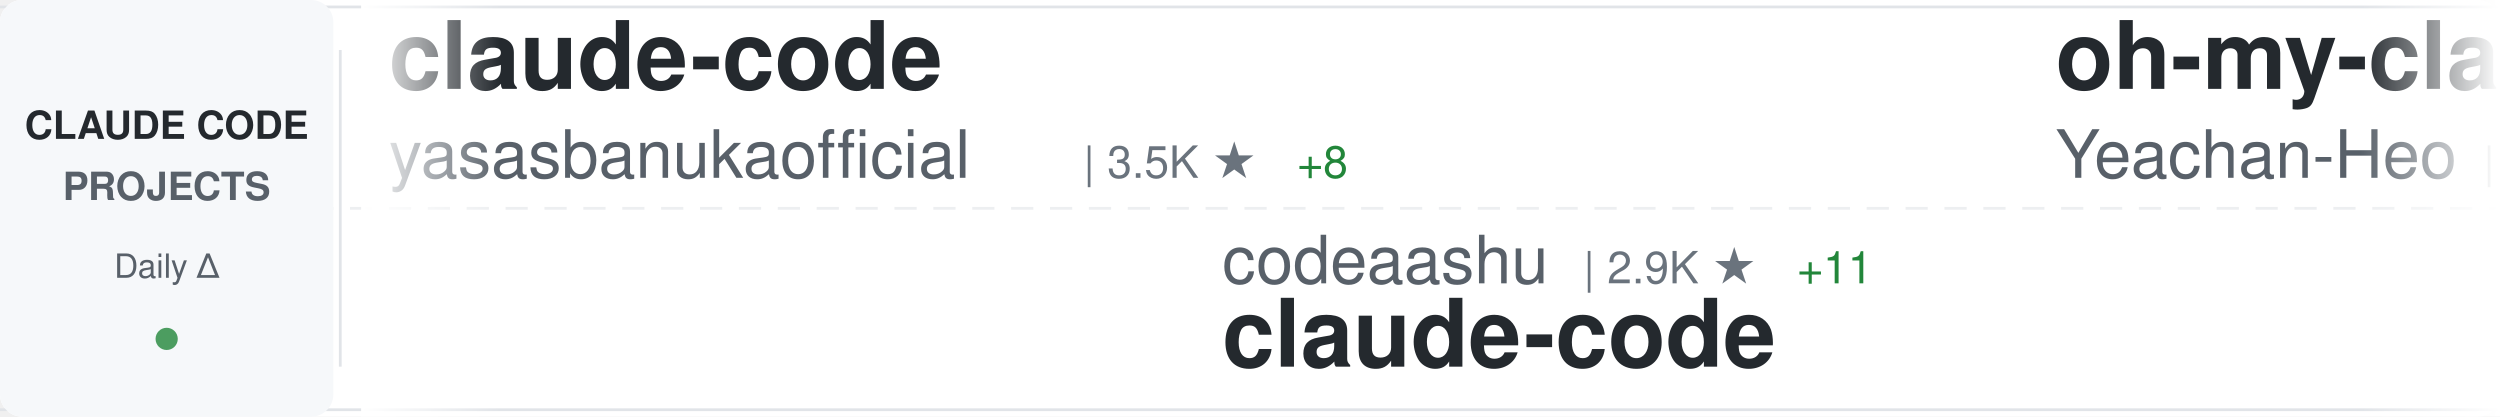
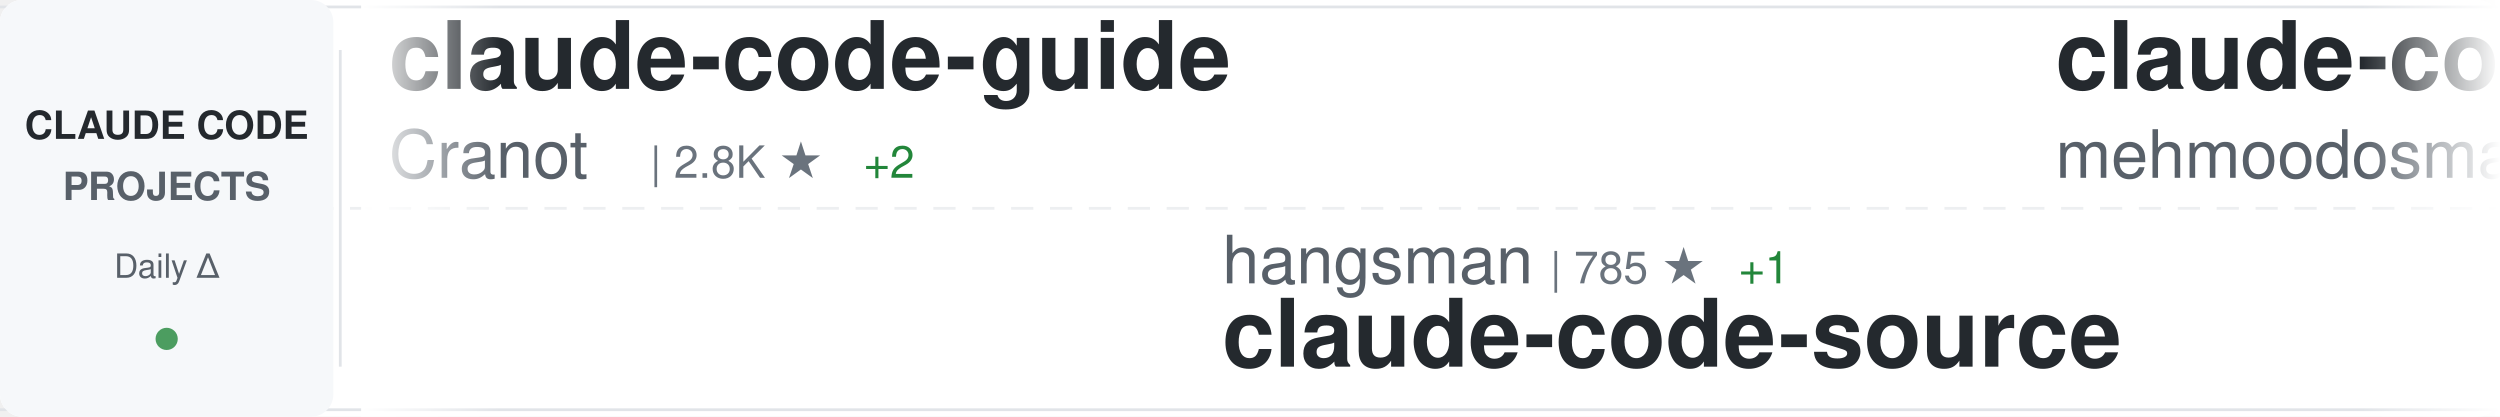
<svg xmlns="http://www.w3.org/2000/svg" width="900" height="150">
  <defs>
    <linearGradient id="awesomeLeftFade" x1="0%" y1="0%" x2="100%" y2="0%">
      <stop offset="0%" style="stop-color:#ffffff;stop-opacity:1" />
      <stop offset="100%" style="stop-color:#ffffff;stop-opacity:0" />
    </linearGradient>
    <linearGradient id="awesomeRightFade" x1="0%" y1="0%" x2="100%" y2="0%">
      <stop offset="0%" style="stop-color:#ffffff;stop-opacity:0" />
      <stop offset="100%" style="stop-color:#ffffff;stop-opacity:1" />
    </linearGradient>
  </defs>
  <rect width="900" height="150" fill="#ffffff" rx="8" />
  <rect x="0" y="2" width="900" height="1" fill="#e1e4e8" />
  <rect x="0" y="147" width="900" height="1" fill="#e1e4e8" />
  <line x1="0" y1="75" x2="900" y2="75" stroke="#e1e4e8" stroke-width="1" stroke-dasharray="8 6" opacity="0.6" />
  <rect x="0" y="0" width="120" height="150" fill="#f6f8fa" rx="8" />
  <text x="60" y="50" font-family="-apple-system, BlinkMacSystemFont, 'Segoe UI', Helvetica, Arial, sans-serif" font-size="14" font-weight="600" fill="#24292e" text-anchor="middle">CLAUDE CODE</text>
  <text x="60" y="72" font-family="-apple-system, BlinkMacSystemFont, 'Segoe UI', Helvetica, Arial, sans-serif" font-size="14" font-weight="600" fill="#586069" text-anchor="middle">PROJECTS</text>
  <text x="60" y="100" font-family="-apple-system, BlinkMacSystemFont, 'Segoe UI', Helvetica, Arial, sans-serif" font-size="12" font-weight="500" fill="#586069" text-anchor="middle">Daily Δ</text>
  <circle cx="60" cy="122" r="4" fill="#22863a" opacity="0.8" />
  <rect x="122" y="18" width="1" height="114" fill="#e1e4e8" />
  <clipPath id="awesomeTickerClip">
    <rect x="130" y="0" width="770" height="150" />
  </clipPath>
  <g clip-path="url(#awesomeTickerClip)">
    <g id="awesomeTickerItems">
      <animateTransform attributeName="transform" attributeType="XML" type="translate" from="0 0" to="-3000 0" dur="54s" repeatCount="indefinite" />
      <g transform="translate(0, 0)">
-         <text x="140" y="32" font-family="-apple-system, BlinkMacSystemFont, 'Segoe UI', Helvetica, Arial, sans-serif" font-size="34" font-weight="600" fill="#24292e">claude-code</text>
-         <text x="140" y="64" font-family="-apple-system, BlinkMacSystemFont, 'Segoe UI', Helvetica, Arial, sans-serif" font-size="24" font-weight="400" fill="#586069">yasasbanukaofficial</text>
-         <text x="390" y="64" font-family="-apple-system, BlinkMacSystemFont, 'Segoe UI', Helvetica, Arial, sans-serif" font-size="16" font-weight="500" fill="#6a737d">| 3.5K ★</text>
-         <text x="467" y="64" font-family="-apple-system, BlinkMacSystemFont, 'Segoe UI', Helvetica, Arial, sans-serif" font-size="16" font-weight="500" fill="#22863a"> +8</text>
+         <text x="140" y="32" font-family="-apple-system, BlinkMacSystemFont, 'Segoe UI', Helvetica, Arial, sans-serif" font-size="34" font-weight="600" fill="#24292e">claude-code-guide</text>
+         <text x="140" y="64" font-family="-apple-system, BlinkMacSystemFont, 'Segoe UI', Helvetica, Arial, sans-serif" font-size="24" font-weight="400" fill="#586069">Cranot</text>
+         <text x="234" y="64" font-family="-apple-system, BlinkMacSystemFont, 'Segoe UI', Helvetica, Arial, sans-serif" font-size="16" font-weight="500" fill="#6a737d">| 2.8K ★</text>
+         <text x="311" y="64" font-family="-apple-system, BlinkMacSystemFont, 'Segoe UI', Helvetica, Arial, sans-serif" font-size="16" font-weight="500" fill="#22863a"> +2</text>
      </g>
      <g transform="translate(300, 0)">
-         <text x="140" y="102" font-family="-apple-system, BlinkMacSystemFont, 'Segoe UI', Helvetica, Arial, sans-serif" font-size="24" font-weight="400" fill="#586069">codeaashu</text>
-         <text x="270" y="102" font-family="-apple-system, BlinkMacSystemFont, 'Segoe UI', Helvetica, Arial, sans-serif" font-size="16" font-weight="500" fill="#6a737d">| 2.9K ★</text>
-         <text x="347" y="102" font-family="-apple-system, BlinkMacSystemFont, 'Segoe UI', Helvetica, Arial, sans-serif" font-size="16" font-weight="500" fill="#22863a"> +11</text>
+         <text x="140" y="102" font-family="-apple-system, BlinkMacSystemFont, 'Segoe UI', Helvetica, Arial, sans-serif" font-size="24" font-weight="400" fill="#586069">hangsman</text>
+         <text x="258" y="102" font-family="-apple-system, BlinkMacSystemFont, 'Segoe UI', Helvetica, Arial, sans-serif" font-size="16" font-weight="500" fill="#6a737d">| 785 ★</text>
+         <text x="326" y="102" font-family="-apple-system, BlinkMacSystemFont, 'Segoe UI', Helvetica, Arial, sans-serif" font-size="16" font-weight="500" fill="#22863a"> +1</text>
+         <text x="140" y="132" font-family="-apple-system, BlinkMacSystemFont, 'Segoe UI', Helvetica, Arial, sans-serif" font-size="34" font-weight="600" fill="#24292e">claude-code-source</text>
+       </g>
+       <g transform="translate(600, 0)">
+         <text x="140" y="32" font-family="-apple-system, BlinkMacSystemFont, 'Segoe UI', Helvetica, Arial, sans-serif" font-size="34" font-weight="600" fill="#24292e">claude-code</text>
+         <text x="140" y="64" font-family="-apple-system, BlinkMacSystemFont, 'Segoe UI', Helvetica, Arial, sans-serif" font-size="24" font-weight="400" fill="#586069">mehmoodosman</text>
+         <text x="306" y="64" font-family="-apple-system, BlinkMacSystemFont, 'Segoe UI', Helvetica, Arial, sans-serif" font-size="16" font-weight="500" fill="#6a737d">| 167 ★</text>
+       </g>
+       <g transform="translate(900, 0)">
+         <text x="140" y="102" font-family="-apple-system, BlinkMacSystemFont, 'Segoe UI', Helvetica, Arial, sans-serif" font-size="24" font-weight="400" fill="#586069">Tinkeringg-Lab</text>
+         <text x="330" y="102" font-family="-apple-system, BlinkMacSystemFont, 'Segoe UI', Helvetica, Arial, sans-serif" font-size="16" font-weight="500" fill="#6a737d">| 206 ★</text>
        <text x="140" y="132" font-family="-apple-system, BlinkMacSystemFont, 'Segoe UI', Helvetica, Arial, sans-serif" font-size="34" font-weight="600" fill="#24292e">claude-code</text>
      </g>
-       <g transform="translate(600, 0)">
-         <text x="140" y="32" font-family="-apple-system, BlinkMacSystemFont, 'Segoe UI', Helvetica, Arial, sans-serif" font-size="34" font-weight="600" fill="#24292e">oh-my-claudecode</text>
-         <text x="140" y="64" font-family="-apple-system, BlinkMacSystemFont, 'Segoe UI', Helvetica, Arial, sans-serif" font-size="24" font-weight="400" fill="#586069">Yeachan-Heo</text>
-         <text x="294" y="64" font-family="-apple-system, BlinkMacSystemFont, 'Segoe UI', Helvetica, Arial, sans-serif" font-size="16" font-weight="500" fill="#6a737d">| 36.3K ★</text>
-         <text x="380" y="64" font-family="-apple-system, BlinkMacSystemFont, 'Segoe UI', Helvetica, Arial, sans-serif" font-size="16" font-weight="500" fill="#22863a"> +59</text>
-       </g>
-       <g transform="translate(900, 0)">
-         <text x="140" y="102" font-family="-apple-system, BlinkMacSystemFont, 'Segoe UI', Helvetica, Arial, sans-serif" font-size="24" font-weight="400" fill="#586069">Maciek-roboblog</text>
-         <text x="342" y="102" font-family="-apple-system, BlinkMacSystemFont, 'Segoe UI', Helvetica, Arial, sans-serif" font-size="16" font-weight="500" fill="#6a737d">| 8.2K ★</text>
-         <text x="419" y="102" font-family="-apple-system, BlinkMacSystemFont, 'Segoe UI', Helvetica, Arial, sans-serif" font-size="16" font-weight="500" fill="#22863a"> +6</text>
-         <text x="140" y="132" font-family="-apple-system, BlinkMacSystemFont, 'Segoe UI', Helvetica, Arial, sans-serif" font-size="34" font-weight="600" fill="#24292e">Claude-Code-Usage-Monito...</text>
-       </g>
      <g transform="translate(1200, 0)">
-         <text x="140" y="32" font-family="-apple-system, BlinkMacSystemFont, 'Segoe UI', Helvetica, Arial, sans-serif" font-size="34" font-weight="600" fill="#24292e">claude-howto</text>
-         <text x="140" y="64" font-family="-apple-system, BlinkMacSystemFont, 'Segoe UI', Helvetica, Arial, sans-serif" font-size="24" font-weight="400" fill="#586069">luongnv89</text>
-         <text x="270" y="64" font-family="-apple-system, BlinkMacSystemFont, 'Segoe UI', Helvetica, Arial, sans-serif" font-size="16" font-weight="500" fill="#6a737d">| 37.0K ★</text>
-         <text x="356" y="64" font-family="-apple-system, BlinkMacSystemFont, 'Segoe UI', Helvetica, Arial, sans-serif" font-size="16" font-weight="500" fill="#22863a"> +100</text>
+         <text x="140" y="32" font-family="-apple-system, BlinkMacSystemFont, 'Segoe UI', Helvetica, Arial, sans-serif" font-size="34" font-weight="600" fill="#24292e">claude-code-engineering</text>
+         <text x="140" y="64" font-family="-apple-system, BlinkMacSystemFont, 'Segoe UI', Helvetica, Arial, sans-serif" font-size="24" font-weight="400" fill="#586069">huangjia2019</text>
+         <text x="306" y="64" font-family="-apple-system, BlinkMacSystemFont, 'Segoe UI', Helvetica, Arial, sans-serif" font-size="16" font-weight="500" fill="#6a737d">| 829 ★</text>
+         <text x="374" y="64" font-family="-apple-system, BlinkMacSystemFont, 'Segoe UI', Helvetica, Arial, sans-serif" font-size="16" font-weight="500" fill="#22863a"> +1</text>
      </g>
      <g transform="translate(1500, 0)">
-         <text x="140" y="102" font-family="-apple-system, BlinkMacSystemFont, 'Segoe UI', Helvetica, Arial, sans-serif" font-size="24" font-weight="400" fill="#586069">anthropics</text>
-         <text x="282" y="102" font-family="-apple-system, BlinkMacSystemFont, 'Segoe UI', Helvetica, Arial, sans-serif" font-size="16" font-weight="500" fill="#6a737d">| 132.1K ★</text>
-         <text x="377" y="102" font-family="-apple-system, BlinkMacSystemFont, 'Segoe UI', Helvetica, Arial, sans-serif" font-size="16" font-weight="500" fill="#22863a"> +235</text>
+         <text x="140" y="102" font-family="-apple-system, BlinkMacSystemFont, 'Segoe UI', Helvetica, Arial, sans-serif" font-size="24" font-weight="400" fill="#586069">davila7</text>
+         <text x="246" y="102" font-family="-apple-system, BlinkMacSystemFont, 'Segoe UI', Helvetica, Arial, sans-serif" font-size="16" font-weight="500" fill="#6a737d">| 28.0K ★</text>
+         <text x="332" y="102" font-family="-apple-system, BlinkMacSystemFont, 'Segoe UI', Helvetica, Arial, sans-serif" font-size="16" font-weight="500" fill="#22863a"> +34</text>
+         <text x="140" y="132" font-family="-apple-system, BlinkMacSystemFont, 'Segoe UI', Helvetica, Arial, sans-serif" font-size="34" font-weight="600" fill="#24292e">claude-code-templates</text>
+       </g>
+       <g transform="translate(1800, 0)">
+         <text x="140" y="32" font-family="-apple-system, BlinkMacSystemFont, 'Segoe UI', Helvetica, Arial, sans-serif" font-size="34" font-weight="600" fill="#24292e">Claude-Code-Source-Study</text>
+         <text x="140" y="64" font-family="-apple-system, BlinkMacSystemFont, 'Segoe UI', Helvetica, Arial, sans-serif" font-size="24" font-weight="400" fill="#586069">luyao618</text>
+         <text x="258" y="64" font-family="-apple-system, BlinkMacSystemFont, 'Segoe UI', Helvetica, Arial, sans-serif" font-size="16" font-weight="500" fill="#6a737d">| 1.5K ★</text>
+         <text x="335" y="64" font-family="-apple-system, BlinkMacSystemFont, 'Segoe UI', Helvetica, Arial, sans-serif" font-size="16" font-weight="500" fill="#22863a"> +1</text>
+       </g>
+       <g transform="translate(2100, 0)">
+         <text x="140" y="102" font-family="-apple-system, BlinkMacSystemFont, 'Segoe UI', Helvetica, Arial, sans-serif" font-size="24" font-weight="400" fill="#586069">claude-code-best</text>
+         <text x="354" y="102" font-family="-apple-system, BlinkMacSystemFont, 'Segoe UI', Helvetica, Arial, sans-serif" font-size="16" font-weight="500" fill="#6a737d">| 19.9K ★</text>
+         <text x="440" y="102" font-family="-apple-system, BlinkMacSystemFont, 'Segoe UI', Helvetica, Arial, sans-serif" font-size="16" font-weight="500" fill="#22863a"> +29</text>
        <text x="140" y="132" font-family="-apple-system, BlinkMacSystemFont, 'Segoe UI', Helvetica, Arial, sans-serif" font-size="34" font-weight="600" fill="#24292e">claude-code</text>
      </g>
-       <g transform="translate(1800, 0)">
-         <text x="140" y="32" font-family="-apple-system, BlinkMacSystemFont, 'Segoe UI', Helvetica, Arial, sans-serif" font-size="34" font-weight="600" fill="#24292e">claude-code</text>
-         <text x="140" y="64" font-family="-apple-system, BlinkMacSystemFont, 'Segoe UI', Helvetica, Arial, sans-serif" font-size="24" font-weight="400" fill="#586069">RishabhK103</text>
-         <text x="294" y="64" font-family="-apple-system, BlinkMacSystemFont, 'Segoe UI', Helvetica, Arial, sans-serif" font-size="16" font-weight="500" fill="#6a737d">| 89 ★</text>
-       </g>
-       <g transform="translate(2100, 0)">
-         <text x="140" y="102" font-family="-apple-system, BlinkMacSystemFont, 'Segoe UI', Helvetica, Arial, sans-serif" font-size="24" font-weight="400" fill="#586069">centminmod</text>
-         <text x="282" y="102" font-family="-apple-system, BlinkMacSystemFont, 'Segoe UI', Helvetica, Arial, sans-serif" font-size="16" font-weight="500" fill="#6a737d">| 2.4K ★</text>
-         <text x="359" y="102" font-family="-apple-system, BlinkMacSystemFont, 'Segoe UI', Helvetica, Arial, sans-serif" font-size="16" font-weight="500" fill="#22863a"> +1</text>
-         <text x="140" y="132" font-family="-apple-system, BlinkMacSystemFont, 'Segoe UI', Helvetica, Arial, sans-serif" font-size="34" font-weight="600" fill="#24292e">my-claude-code-setup</text>
-       </g>
      <g transform="translate(2400, 0)">
-         <text x="140" y="32" font-family="-apple-system, BlinkMacSystemFont, 'Segoe UI', Helvetica, Arial, sans-serif" font-size="34" font-weight="600" fill="#24292e">claude-code-spec-workflo...</text>
-         <text x="140" y="64" font-family="-apple-system, BlinkMacSystemFont, 'Segoe UI', Helvetica, Arial, sans-serif" font-size="24" font-weight="400" fill="#586069">Pimzino</text>
-         <text x="246" y="64" font-family="-apple-system, BlinkMacSystemFont, 'Segoe UI', Helvetica, Arial, sans-serif" font-size="16" font-weight="500" fill="#6a737d">| 3.8K ★</text>
-         <text x="323" y="64" font-family="-apple-system, BlinkMacSystemFont, 'Segoe UI', Helvetica, Arial, sans-serif" font-size="16" font-weight="500" fill="#22863a"> +1</text>
+         <text x="140" y="32" font-family="-apple-system, BlinkMacSystemFont, 'Segoe UI', Helvetica, Arial, sans-serif" font-size="34" font-weight="600" fill="#24292e">claude-code-my-workflow</text>
+         <text x="140" y="64" font-family="-apple-system, BlinkMacSystemFont, 'Segoe UI', Helvetica, Arial, sans-serif" font-size="24" font-weight="400" fill="#586069">pedrohcgs</text>
+         <text x="270" y="64" font-family="-apple-system, BlinkMacSystemFont, 'Segoe UI', Helvetica, Arial, sans-serif" font-size="16" font-weight="500" fill="#6a737d">| 1.3K ★</text>
+         <text x="347" y="64" font-family="-apple-system, BlinkMacSystemFont, 'Segoe UI', Helvetica, Arial, sans-serif" font-size="16" font-weight="500" fill="#22863a"> +2</text>
      </g>
      <g transform="translate(2700, 0)">
-         <text x="140" y="102" font-family="-apple-system, BlinkMacSystemFont, 'Segoe UI', Helvetica, Arial, sans-serif" font-size="24" font-weight="400" fill="#586069">musistudio</text>
-         <text x="282" y="102" font-family="-apple-system, BlinkMacSystemFont, 'Segoe UI', Helvetica, Arial, sans-serif" font-size="16" font-weight="500" fill="#6a737d">| 34.9K ★</text>
-         <text x="368" y="102" font-family="-apple-system, BlinkMacSystemFont, 'Segoe UI', Helvetica, Arial, sans-serif" font-size="16" font-weight="500" fill="#22863a"> +33</text>
-         <text x="140" y="132" font-family="-apple-system, BlinkMacSystemFont, 'Segoe UI', Helvetica, Arial, sans-serif" font-size="34" font-weight="600" fill="#24292e">claude-code-router</text>
+         <text x="140" y="102" font-family="-apple-system, BlinkMacSystemFont, 'Segoe UI', Helvetica, Arial, sans-serif" font-size="24" font-weight="400" fill="#586069">shanraisshan</text>
+         <text x="306" y="102" font-family="-apple-system, BlinkMacSystemFont, 'Segoe UI', Helvetica, Arial, sans-serif" font-size="16" font-weight="500" fill="#6a737d">| 57.6K ★</text>
+         <text x="392" y="102" font-family="-apple-system, BlinkMacSystemFont, 'Segoe UI', Helvetica, Arial, sans-serif" font-size="16" font-weight="500" fill="#22863a"> +86</text>
+         <text x="140" y="132" font-family="-apple-system, BlinkMacSystemFont, 'Segoe UI', Helvetica, Arial, sans-serif" font-size="34" font-weight="600" fill="#24292e">claude-code-best-practic...</text>
      </g>
      <g transform="translate(3000, 0)">
-         <text x="140" y="32" font-family="-apple-system, BlinkMacSystemFont, 'Segoe UI', Helvetica, Arial, sans-serif" font-size="34" font-weight="600" fill="#24292e">claude-code</text>
-         <text x="140" y="64" font-family="-apple-system, BlinkMacSystemFont, 'Segoe UI', Helvetica, Arial, sans-serif" font-size="24" font-weight="400" fill="#586069">yasasbanukaofficial</text>
-         <text x="390" y="64" font-family="-apple-system, BlinkMacSystemFont, 'Segoe UI', Helvetica, Arial, sans-serif" font-size="16" font-weight="500" fill="#6a737d">| 3.5K ★</text>
-         <text x="467" y="64" font-family="-apple-system, BlinkMacSystemFont, 'Segoe UI', Helvetica, Arial, sans-serif" font-size="16" font-weight="500" fill="#22863a"> +8</text>
+         <text x="140" y="32" font-family="-apple-system, BlinkMacSystemFont, 'Segoe UI', Helvetica, Arial, sans-serif" font-size="34" font-weight="600" fill="#24292e">claude-code-guide</text>
+         <text x="140" y="64" font-family="-apple-system, BlinkMacSystemFont, 'Segoe UI', Helvetica, Arial, sans-serif" font-size="24" font-weight="400" fill="#586069">Cranot</text>
+         <text x="234" y="64" font-family="-apple-system, BlinkMacSystemFont, 'Segoe UI', Helvetica, Arial, sans-serif" font-size="16" font-weight="500" fill="#6a737d">| 2.8K ★</text>
+         <text x="311" y="64" font-family="-apple-system, BlinkMacSystemFont, 'Segoe UI', Helvetica, Arial, sans-serif" font-size="16" font-weight="500" fill="#22863a"> +2</text>
      </g>
      <g transform="translate(3300, 0)">
-         <text x="140" y="102" font-family="-apple-system, BlinkMacSystemFont, 'Segoe UI', Helvetica, Arial, sans-serif" font-size="24" font-weight="400" fill="#586069">codeaashu</text>
-         <text x="270" y="102" font-family="-apple-system, BlinkMacSystemFont, 'Segoe UI', Helvetica, Arial, sans-serif" font-size="16" font-weight="500" fill="#6a737d">| 2.9K ★</text>
-         <text x="347" y="102" font-family="-apple-system, BlinkMacSystemFont, 'Segoe UI', Helvetica, Arial, sans-serif" font-size="16" font-weight="500" fill="#22863a"> +11</text>
-         <text x="140" y="132" font-family="-apple-system, BlinkMacSystemFont, 'Segoe UI', Helvetica, Arial, sans-serif" font-size="34" font-weight="600" fill="#24292e">claude-code</text>
+         <text x="140" y="102" font-family="-apple-system, BlinkMacSystemFont, 'Segoe UI', Helvetica, Arial, sans-serif" font-size="24" font-weight="400" fill="#586069">hangsman</text>
+         <text x="258" y="102" font-family="-apple-system, BlinkMacSystemFont, 'Segoe UI', Helvetica, Arial, sans-serif" font-size="16" font-weight="500" fill="#6a737d">| 785 ★</text>
+         <text x="326" y="102" font-family="-apple-system, BlinkMacSystemFont, 'Segoe UI', Helvetica, Arial, sans-serif" font-size="16" font-weight="500" fill="#22863a"> +1</text>
+         <text x="140" y="132" font-family="-apple-system, BlinkMacSystemFont, 'Segoe UI', Helvetica, Arial, sans-serif" font-size="34" font-weight="600" fill="#24292e">claude-code-source</text>
      </g>
      <g transform="translate(3600, 0)">
-         <text x="140" y="32" font-family="-apple-system, BlinkMacSystemFont, 'Segoe UI', Helvetica, Arial, sans-serif" font-size="34" font-weight="600" fill="#24292e">oh-my-claudecode</text>
-         <text x="140" y="64" font-family="-apple-system, BlinkMacSystemFont, 'Segoe UI', Helvetica, Arial, sans-serif" font-size="24" font-weight="400" fill="#586069">Yeachan-Heo</text>
-         <text x="294" y="64" font-family="-apple-system, BlinkMacSystemFont, 'Segoe UI', Helvetica, Arial, sans-serif" font-size="16" font-weight="500" fill="#6a737d">| 36.3K ★</text>
-         <text x="380" y="64" font-family="-apple-system, BlinkMacSystemFont, 'Segoe UI', Helvetica, Arial, sans-serif" font-size="16" font-weight="500" fill="#22863a"> +59</text>
+         <text x="140" y="32" font-family="-apple-system, BlinkMacSystemFont, 'Segoe UI', Helvetica, Arial, sans-serif" font-size="34" font-weight="600" fill="#24292e">claude-code</text>
+         <text x="140" y="64" font-family="-apple-system, BlinkMacSystemFont, 'Segoe UI', Helvetica, Arial, sans-serif" font-size="24" font-weight="400" fill="#586069">mehmoodosman</text>
+         <text x="306" y="64" font-family="-apple-system, BlinkMacSystemFont, 'Segoe UI', Helvetica, Arial, sans-serif" font-size="16" font-weight="500" fill="#6a737d">| 167 ★</text>
      </g>
      <g transform="translate(3900, 0)">
-         <text x="140" y="102" font-family="-apple-system, BlinkMacSystemFont, 'Segoe UI', Helvetica, Arial, sans-serif" font-size="24" font-weight="400" fill="#586069">Maciek-roboblog</text>
-         <text x="342" y="102" font-family="-apple-system, BlinkMacSystemFont, 'Segoe UI', Helvetica, Arial, sans-serif" font-size="16" font-weight="500" fill="#6a737d">| 8.2K ★</text>
-         <text x="419" y="102" font-family="-apple-system, BlinkMacSystemFont, 'Segoe UI', Helvetica, Arial, sans-serif" font-size="16" font-weight="500" fill="#22863a"> +6</text>
-         <text x="140" y="132" font-family="-apple-system, BlinkMacSystemFont, 'Segoe UI', Helvetica, Arial, sans-serif" font-size="34" font-weight="600" fill="#24292e">Claude-Code-Usage-Monito...</text>
+         <text x="140" y="102" font-family="-apple-system, BlinkMacSystemFont, 'Segoe UI', Helvetica, Arial, sans-serif" font-size="24" font-weight="400" fill="#586069">Tinkeringg-Lab</text>
+         <text x="330" y="102" font-family="-apple-system, BlinkMacSystemFont, 'Segoe UI', Helvetica, Arial, sans-serif" font-size="16" font-weight="500" fill="#6a737d">| 206 ★</text>
+         <text x="140" y="132" font-family="-apple-system, BlinkMacSystemFont, 'Segoe UI', Helvetica, Arial, sans-serif" font-size="34" font-weight="600" fill="#24292e">claude-code</text>
      </g>
    </g>
  </g>
  <rect x="130" y="0" width="50" height="150" fill="url(#awesomeLeftFade)" />
  <rect x="850" y="0" width="50" height="150" fill="url(#awesomeRightFade)" />
</svg>
